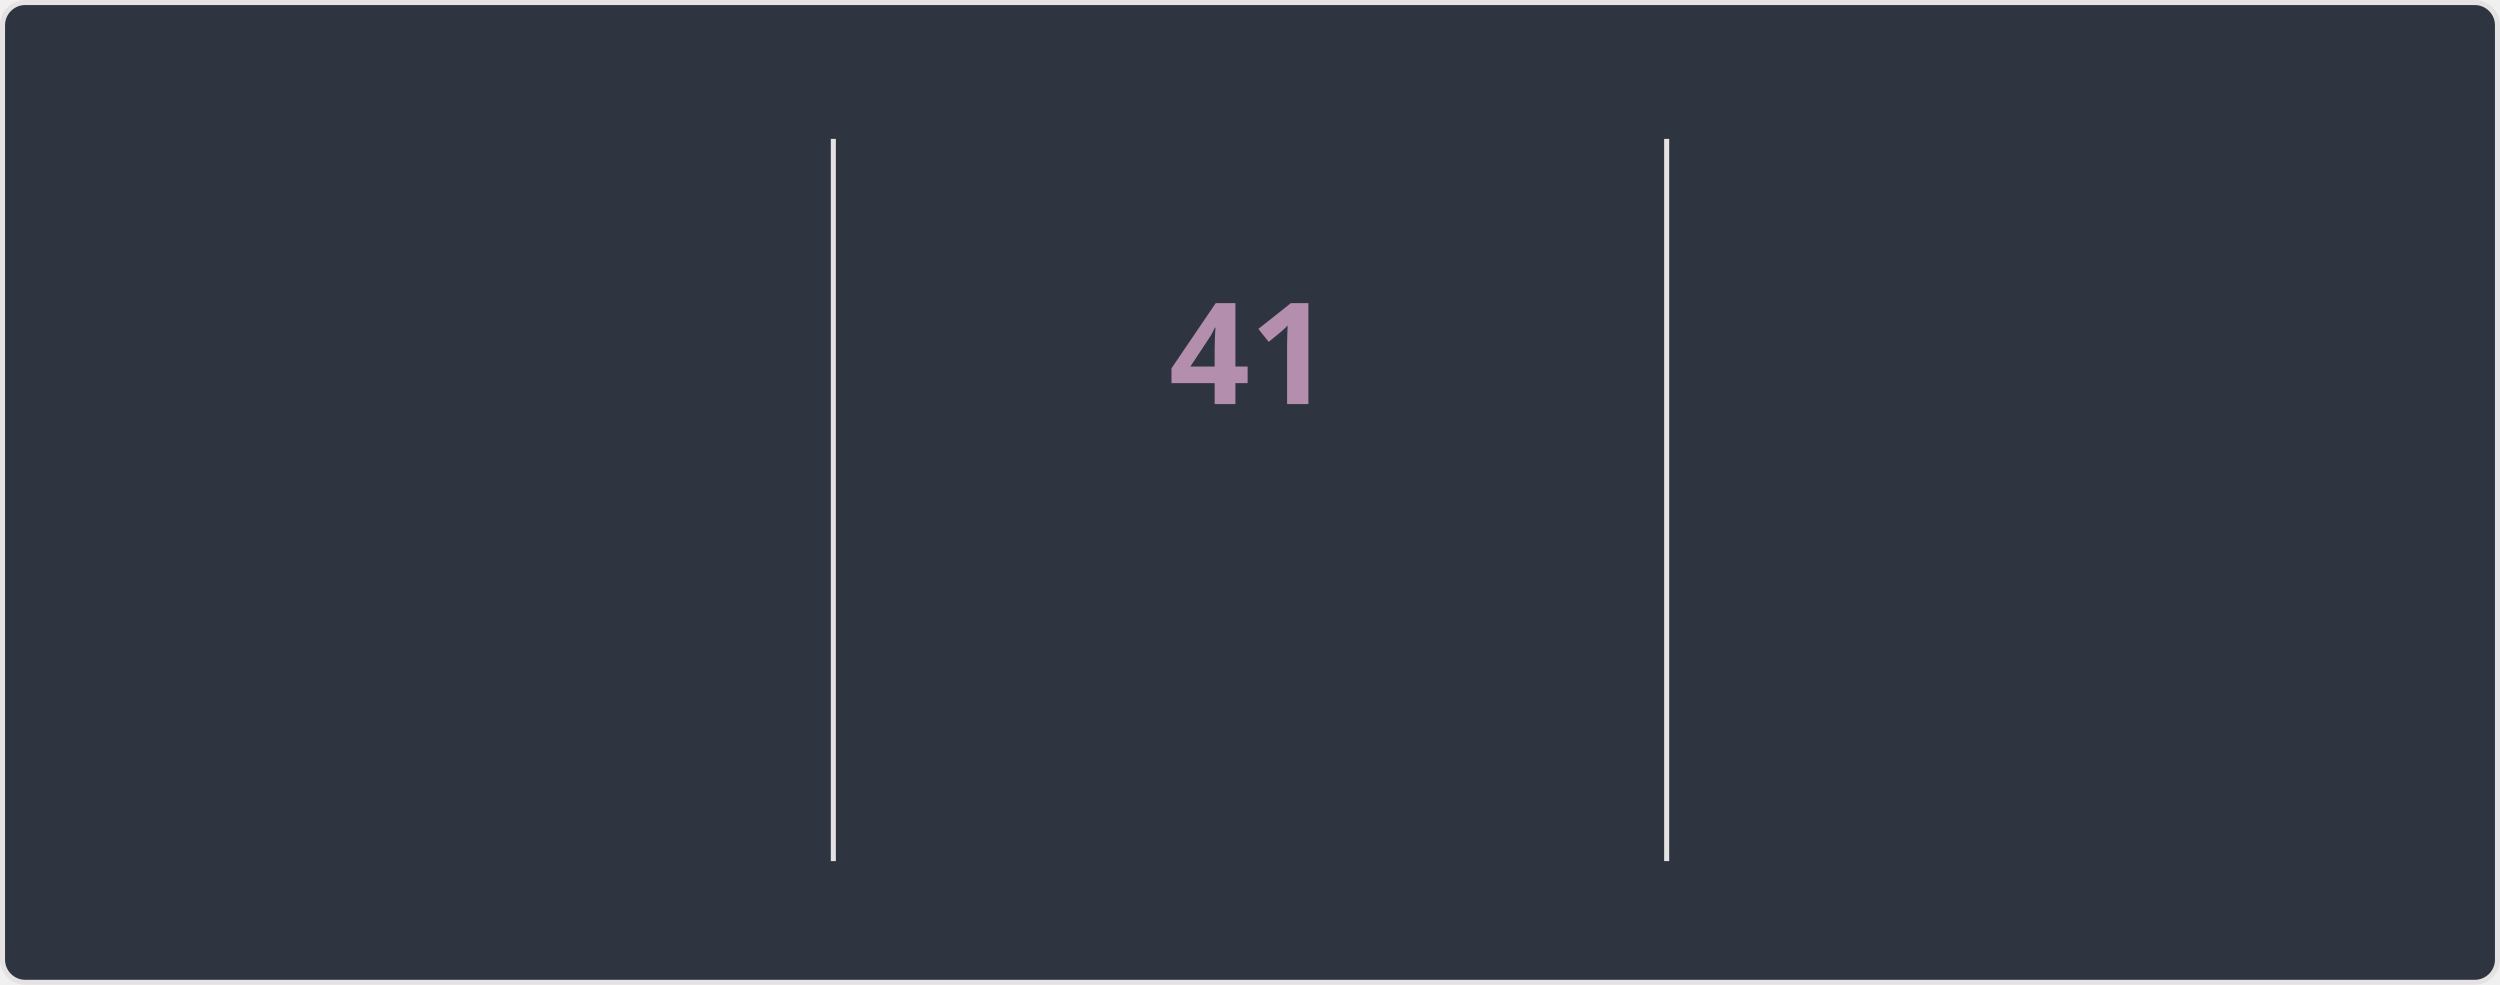
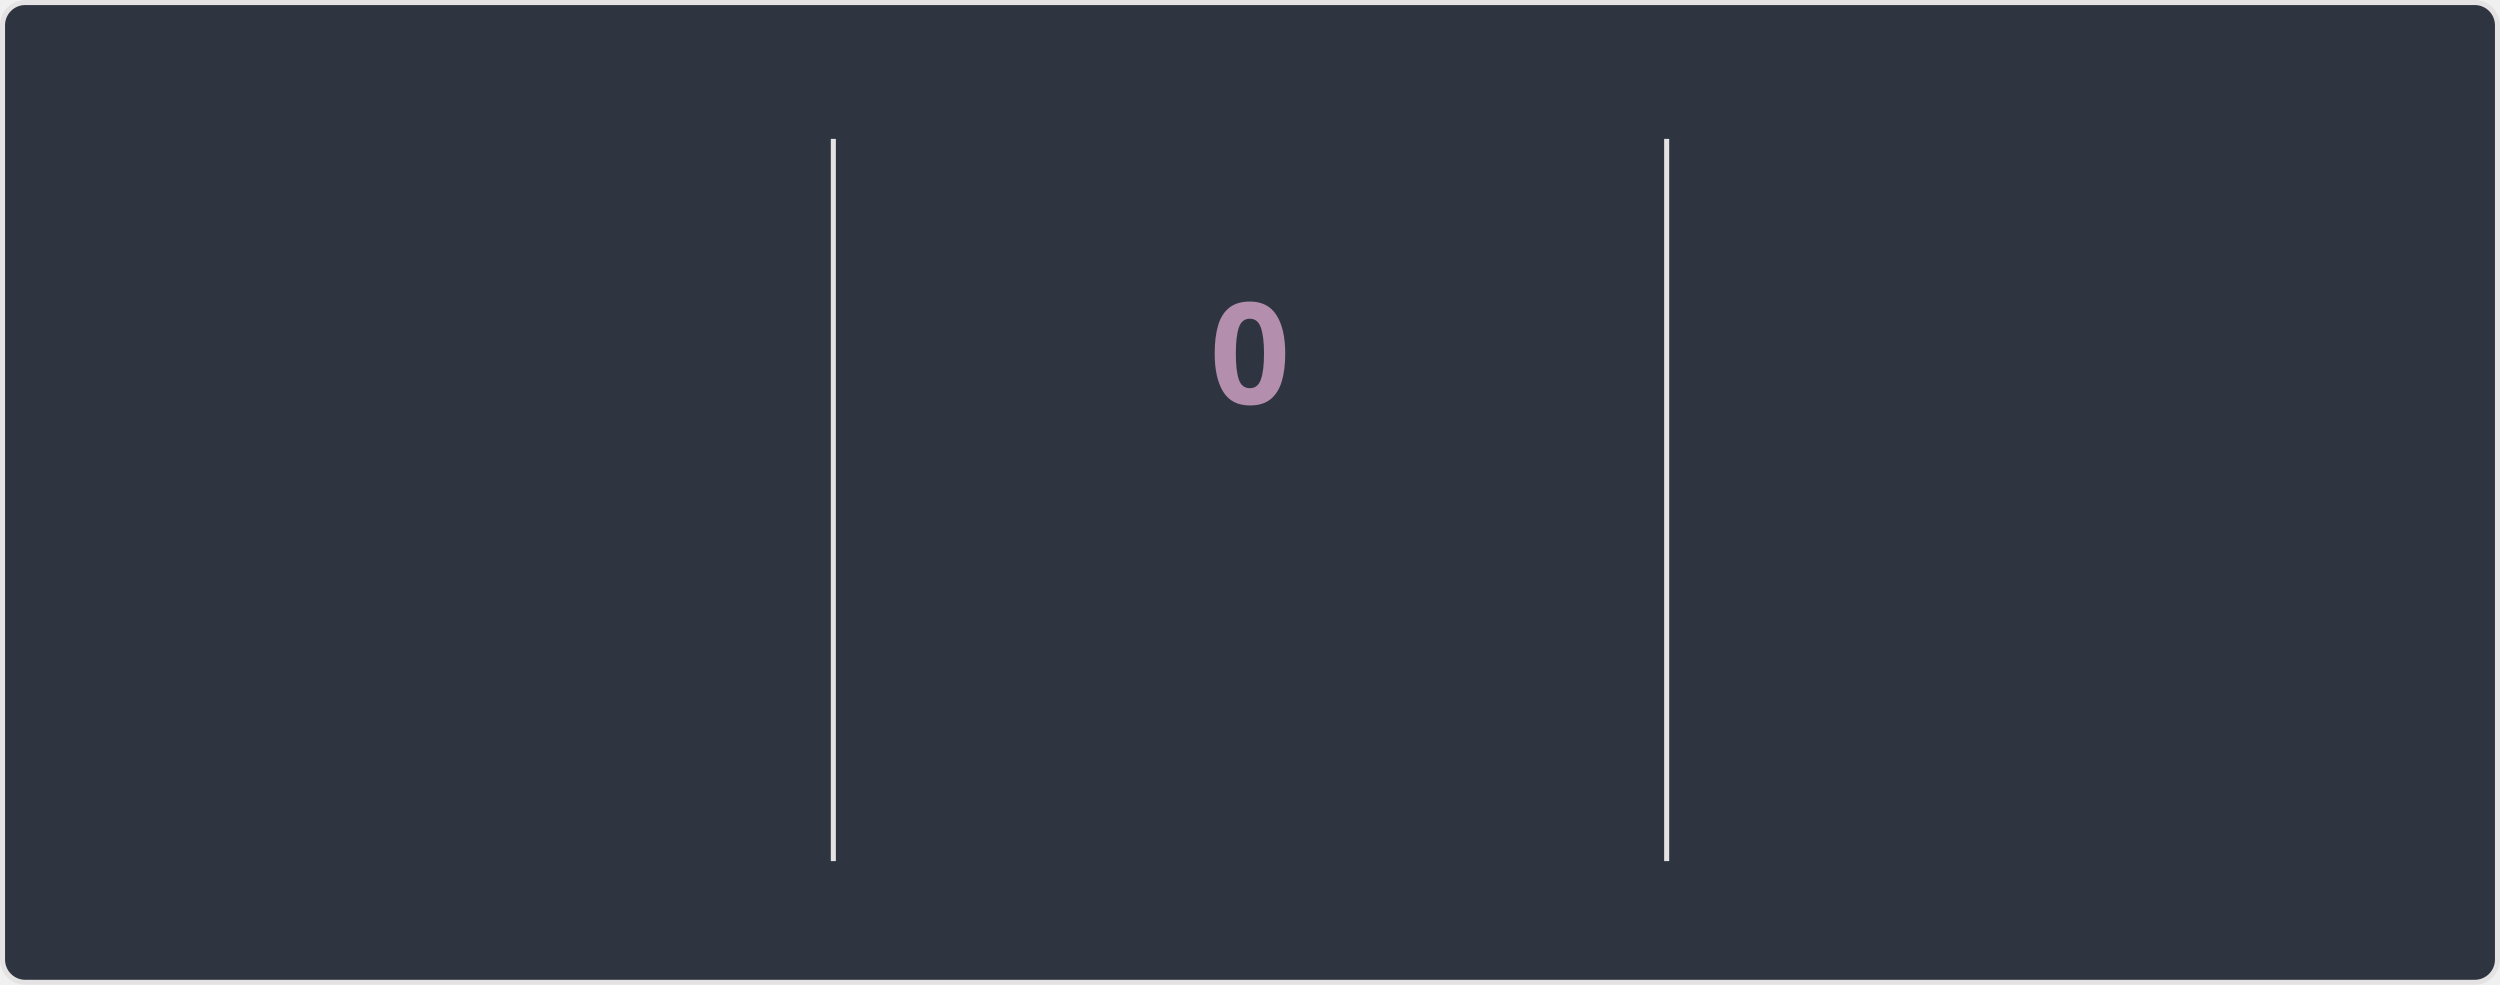
<svg xmlns="http://www.w3.org/2000/svg" style="isolation: isolate" viewBox="0 0 495 195" width="495px" height="195px" direction="ltr">
  <style>
    @keyframes currstreak {
      0% { font-size: 3px; opacity: 0.2; }
      80% { font-size: 34px; opacity: 1; }
      100% { font-size: 28px; opacity: 1; }
    }
    @keyframes fadein {
      0% { opacity: 0; }
      100% { opacity: 1; }
    }
    .big-number {
      font-family: "Segoe UI", Ubuntu, sans-serif;
      font-weight: 700;
      font-size: 28px;
      fill: #81a1c1;
    }
    .label {
      font-family: "Segoe UI", Ubuntu, sans-serif;
      font-weight: 400;
      font-size: 14px;
      fill: #81a1c1;
    }
    .range-text {
      font-family: "Segoe UI", Ubuntu, sans-serif;
      font-weight: 400;
      font-size: 12px;
      fill: #a3be8c;
    }
    .current-streak-num {
      font-family: "Segoe UI", Ubuntu, sans-serif;
      font-weight: 700;
      font-size: 28px;
      fill: #b48ead;
    }</style>
  <defs>
    <clipPath id="outer_rectangle">
      <rect width="495" height="195" rx="4.5" />
    </clipPath>
    <mask id="mask_out_ring_behind_fire">
      <rect width="495" height="195" fill="white" />
      <ellipse id="mask-ellipse" cx="247.5" cy="32" rx="13" ry="18" fill="black" />
    </mask>
  </defs>
  <g clip-path="url(#outer_rectangle)">
    <g style="isolation: isolate">
      <rect fill="#2e3440" rx="4.5" x="0.5" y="0.5" width="494" height="194" stroke="#e4e2e2" />
    </g>
    <g style="isolation: isolate">
      <line x1="165" y1="28" x2="165" y2="170" vector-effect="non-scaling-stroke" stroke-width="1" stroke="#e4e2e2" stroke-linejoin="miter" stroke-linecap="square" stroke-miterlimit="3" />
      <line x1="330" y1="28" x2="330" y2="170" vector-effect="non-scaling-stroke" stroke-width="1" stroke="#e4e2e2" stroke-linejoin="miter" stroke-linecap="square" stroke-miterlimit="3" />
    </g>
    <g style="isolation: isolate">
      <g transform="translate(82.5, 48)">
        <text x="0" y="32" stroke-width="0" text-anchor="middle" class="big-number" style="opacity: 0; animation: fadein 0.5s linear forwards 0.6s">
            6.1K
          </text>
      </g>
      <g transform="translate(82.5, 84)">
        <text x="0" y="32" stroke-width="0" text-anchor="middle" class="label" style="opacity: 0; animation: fadein 0.5s linear forwards 0.7s">
            Total Contributions
          </text>
      </g>
      <g transform="translate(82.5, 114)">
        <text x="0" y="32" stroke-width="0" text-anchor="middle" class="range-text" style="opacity: 0; animation: fadein 0.5s linear forwards 0.8s">
            Aug 17 - Present
          </text>
      </g>
    </g>
    <g style="isolation: isolate">
      <g mask="url(#mask_out_ring_behind_fire)">
        <circle cx="247.5" cy="71" r="40" fill="none" stroke="#81a1c1" stroke-width="5" style="opacity: 0; animation: fadein 0.5s linear forwards 0.4s" />
      </g>
      <g transform="translate(247.5, 19.5)" stroke-opacity="0" style="opacity: 0; animation: fadein 0.5s linear forwards 0.6s">
        <path d="M -12 -0.5 L 15 -0.5 L 15 23.5 L -12 23.5 L -12 -0.5 Z" fill="none" />
        <path d="M 1.5 0.67 C 1.5 0.67 2.24 3.32 2.24 5.47 C 2.24 7.53 0.89 9.2 -1.17 9.2 C -3.23 9.2 -4.79 7.53 -4.79 5.47 L -4.76 5.11 C -6.78 7.51 -8 10.62 -8 13.99 C -8 18.41 -4.42 22 0 22 C 4.42 22 8 18.41 8 13.99 C 8 8.6 5.41 3.79 1.5 0.67 Z M -0.29 19 C -2.07 19 -3.51 17.6 -3.51 15.86 C -3.51 14.24 -2.46 13.1 -0.7 12.74 C 1.07 12.38 2.9 11.53 3.92 10.16 C 4.31 11.45 4.51 12.81 4.51 14.2 C 4.51 16.85 2.36 19 -0.29 19 Z" fill="#81a1c1" stroke-opacity="0" />
      </g>
      <g transform="translate(247.5, 48)">
        <text x="0" y="32" stroke-width="0" text-anchor="middle" class="current-streak-num" style="animation: currstreak 0.6s linear forwards">
-             41
+             0
          </text>
      </g>
      <g transform="translate(247.5, 108)">
        <text x="0" y="32" stroke-width="0" text-anchor="middle" class="label" style="opacity: 0; animation: fadein 0.5s linear forwards 0.9s">
            Current Streak
          </text>
      </g>
      <g transform="translate(247.5, 145)">
        <text x="0" y="21" stroke-width="0" text-anchor="middle" class="range-text" style="opacity: 0; animation: fadein 0.5s linear forwards 0.9s">
-             Jul 12 - Aug 21
+             0 days
          </text>
      </g>
    </g>
    <g style="isolation: isolate">
      <g transform="translate(412.5, 48)">
        <text x="0" y="32" stroke-width="0" text-anchor="middle" class="big-number" style="opacity: 0; animation: fadein 0.5s linear forwards 1.2s">
            41
          </text>
      </g>
      <g transform="translate(412.5, 84)">
        <text x="0" y="32" stroke-width="0" text-anchor="middle" class="label" style="opacity: 0; animation: fadein 0.5s linear forwards 1.3s">
            Longest Streak
          </text>
      </g>
      <g transform="translate(412.5, 114)">
        <text x="0" y="32" stroke-width="0" text-anchor="middle" class="range-text" style="opacity: 0; animation: fadein 0.5s linear forwards 1.4s">
            Jul 12 - Aug 21
          </text>
      </g>
    </g>
  </g>
</svg>
